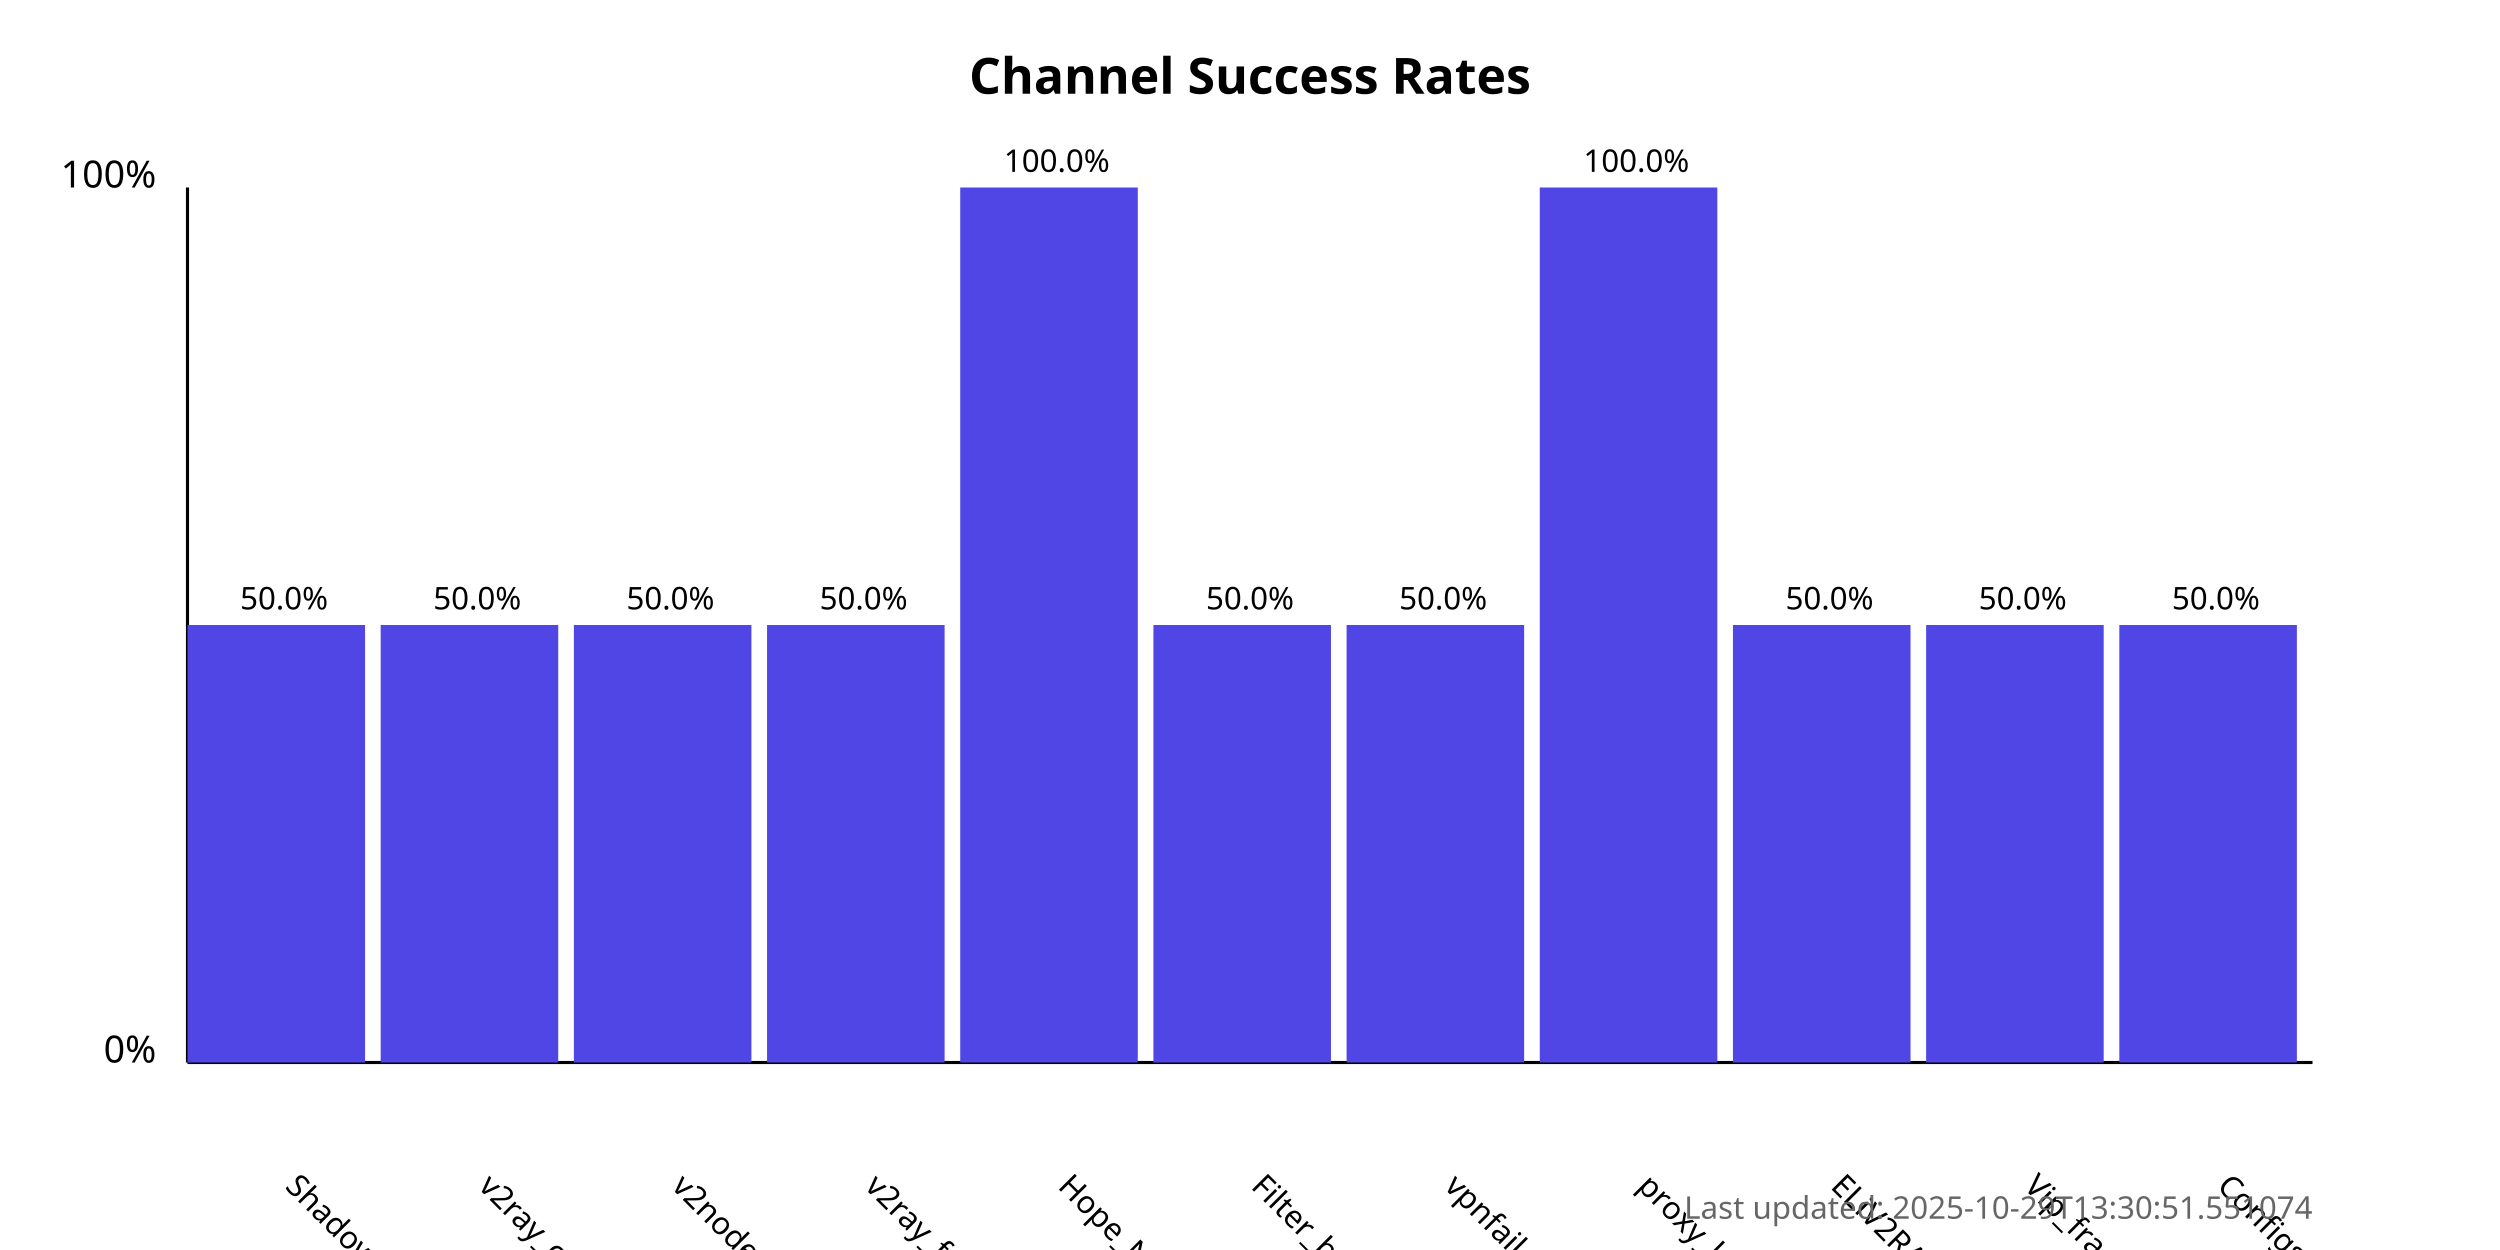
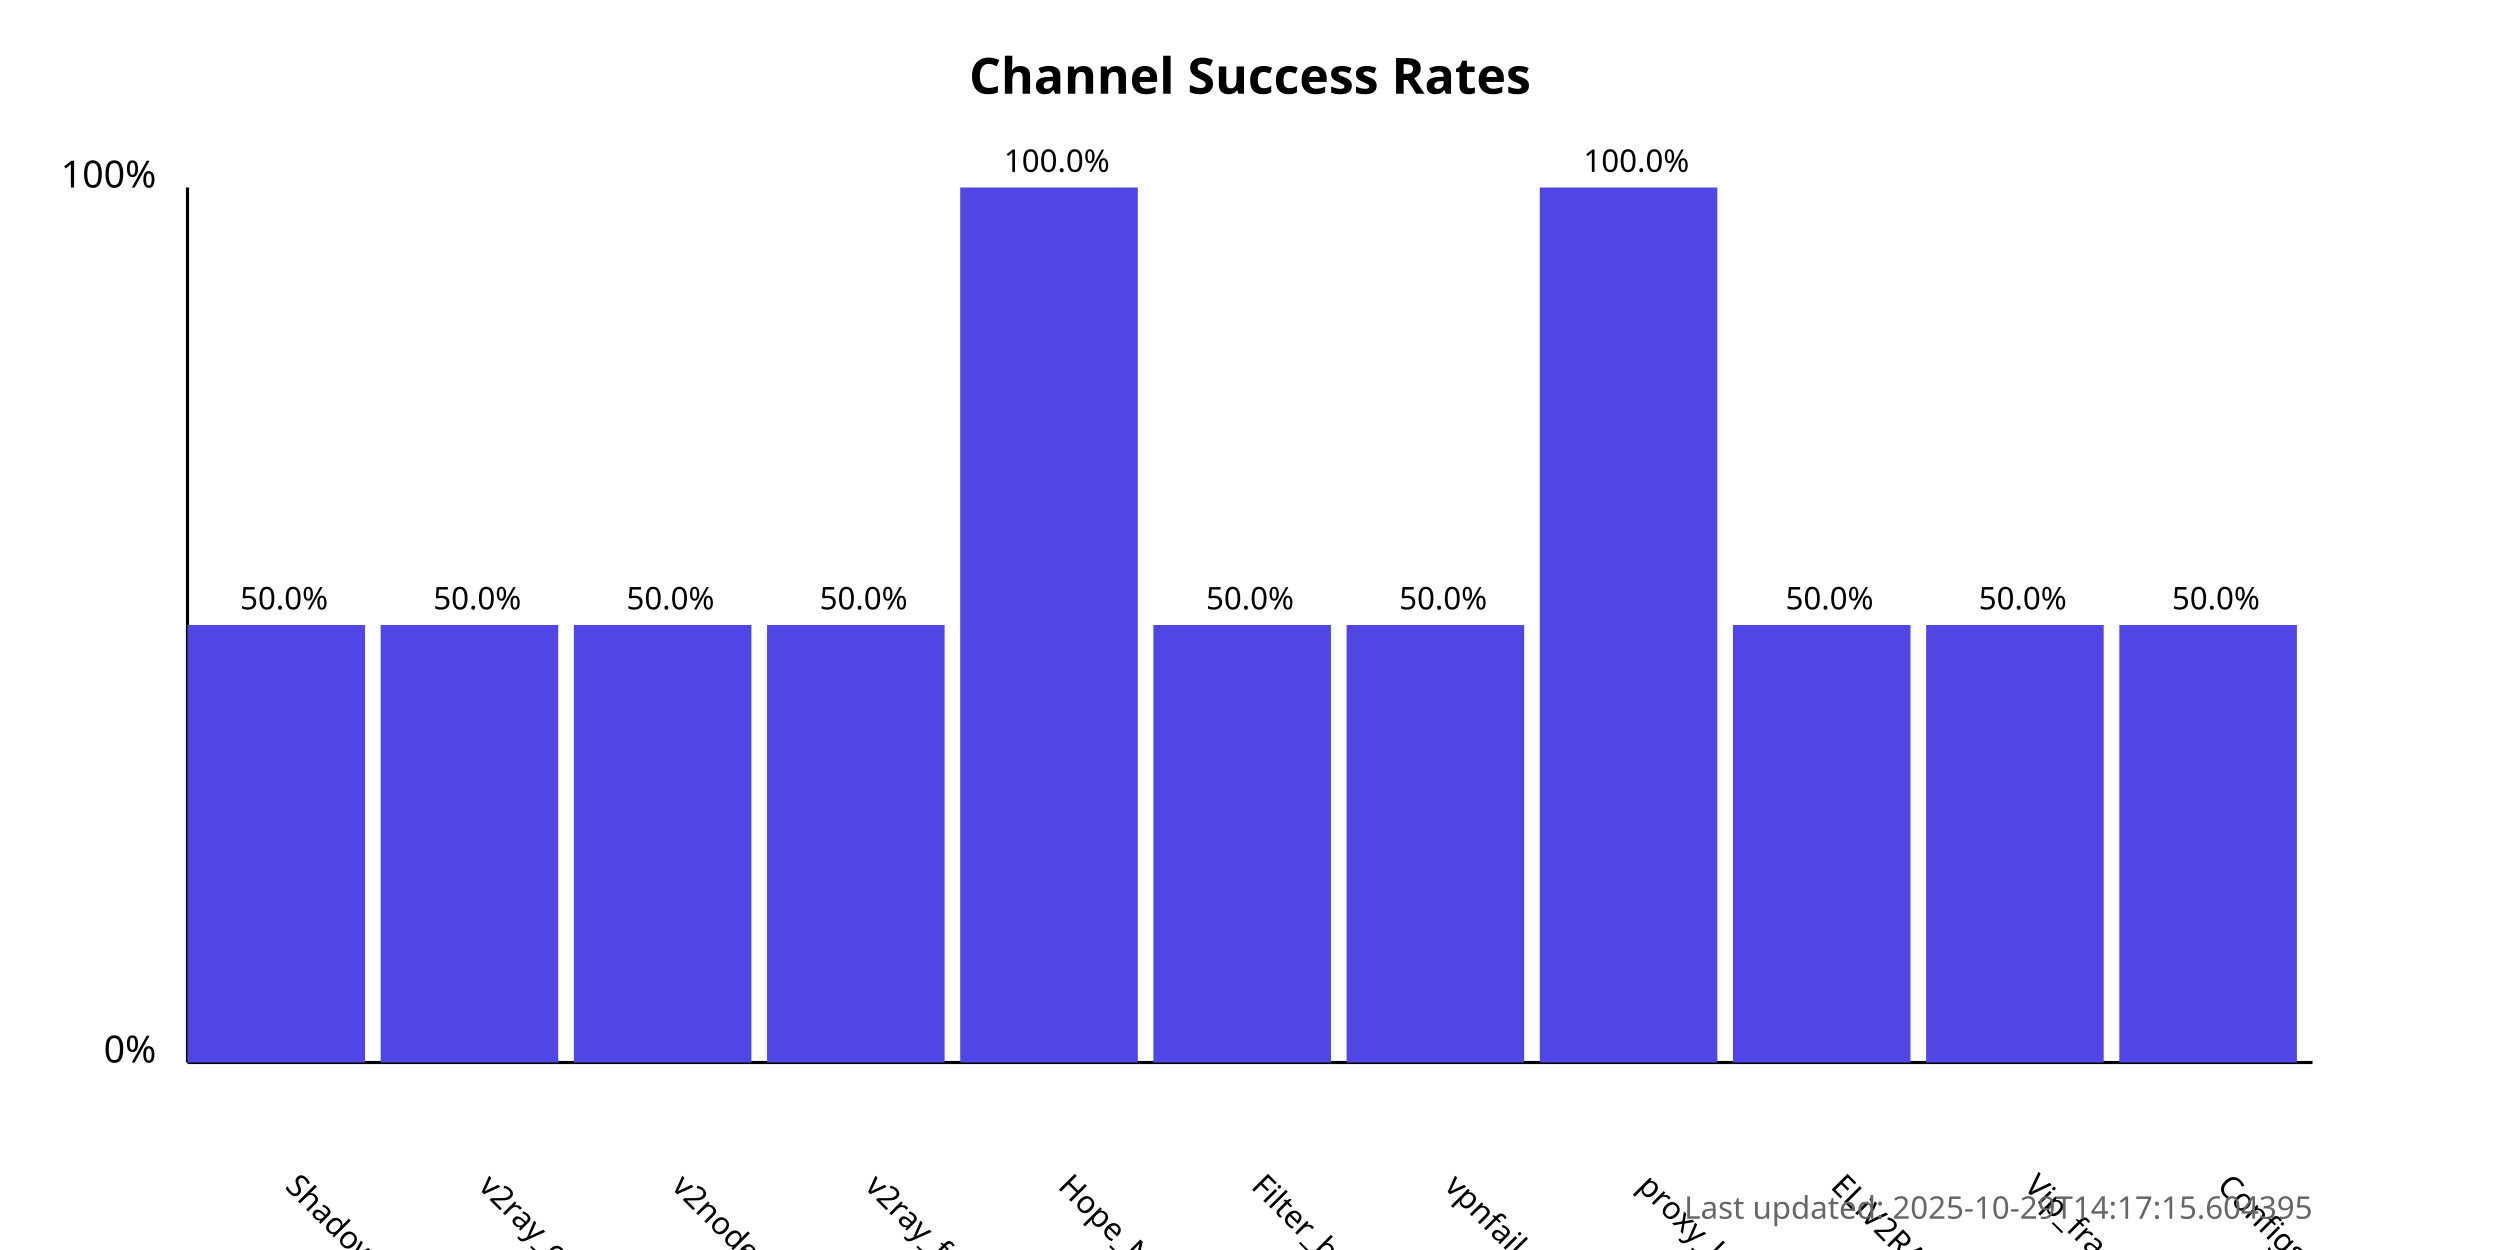
<svg xmlns="http://www.w3.org/2000/svg" width="800" height="400">
  <style>
            .chart-title { font: bold 16px sans-serif; }
            .axis-label { font: 12px sans-serif; }
            .tick-label { font: 10px sans-serif; }
            .bar { fill: #4f46e5; }
            .bar:hover { fill: #6366f1; }
            .timestamp { font: 10px sans-serif; fill: #666; }
        </style>
  <text x="400.0" y="30" text-anchor="middle" class="chart-title">
            Channel Success Rates
        </text>
  <line x1="60" y1="340" x2="60" y2="60" stroke="black" stroke-width="1" />
  <line x1="60" y1="340" x2="740" y2="340" stroke="black" stroke-width="1" />
  <text x="50" y="340" text-anchor="end" class="axis-label">0%</text>
  <text x="50" y="60" text-anchor="end" class="axis-label">100%</text>
  <g>
    <rect x="60" y="200.0" width="56.818" height="140.0" class="bar" />
    <text x="90.909" y="380" transform="rotate(45, 90.90909, 380)" text-anchor="start" class="tick-label">
                ShadowProxy66
            </text>
    <text x="90.909" y="195.0" text-anchor="middle" class="tick-label">
                50.0%
            </text>
  </g>
  <g>
    <rect x="121.818" y="200.0" width="56.818" height="140.0" class="bar" />
    <text x="152.727" y="380" transform="rotate(45, 152.7273, 380)" text-anchor="start" class="tick-label">
                v2ray_configs_pool
            </text>
    <text x="152.727" y="195.0" text-anchor="middle" class="tick-label">
                50.0%
            </text>
  </g>
  <g>
    <rect x="183.636" y="200.0" width="56.818" height="140.0" class="bar" />
    <text x="214.545" y="380" transform="rotate(45, 214.5455, 380)" text-anchor="start" class="tick-label">
                v2nodes
            </text>
    <text x="214.545" y="195.0" text-anchor="middle" class="tick-label">
                50.0%
            </text>
  </g>
  <g>
    <rect x="245.455" y="200.0" width="56.818" height="140.0" class="bar" />
    <text x="276.364" y="380" transform="rotate(45, 276.3636, 380)" text-anchor="start" class="tick-label">
                v2ray_free_conf
            </text>
    <text x="276.364" y="195.0" text-anchor="middle" class="tick-label">
                50.0%
            </text>
  </g>
  <g>
    <rect x="307.273" y="60.0" width="56.818" height="280.0" class="bar" />
    <text x="338.182" y="380" transform="rotate(45, 338.1818, 380)" text-anchor="start" class="tick-label">
                Hope_Net
            </text>
    <text x="338.182" y="55.0" text-anchor="middle" class="tick-label">
                100.0%
            </text>
  </g>
  <g>
    <rect x="369.091" y="200.0" width="56.818" height="140.0" class="bar" />
    <text x="400.0" y="380" transform="rotate(45, 400.0, 380)" text-anchor="start" class="tick-label">
                Filter_breaker
            </text>
    <text x="400.0" y="195.0" text-anchor="middle" class="tick-label">
                50.0%
            </text>
  </g>
  <g>
    <rect x="430.909" y="200.0" width="56.818" height="140.0" class="bar" />
    <text x="461.818" y="380" transform="rotate(45, 461.8182, 380)" text-anchor="start" class="tick-label">
                vpnfail_vless
            </text>
    <text x="461.818" y="195.0" text-anchor="middle" class="tick-label">
                50.0%
            </text>
  </g>
  <g>
    <rect x="492.727" y="60.0" width="56.818" height="280.0" class="bar" />
    <text x="523.636" y="380" transform="rotate(45, 523.6364, 380)" text-anchor="start" class="tick-label">
                proxy_kafee
            </text>
    <text x="523.636" y="55.0" text-anchor="middle" class="tick-label">
                100.0%
            </text>
  </g>
  <g>
    <rect x="554.545" y="200.0" width="56.818" height="140.0" class="bar" />
    <text x="585.455" y="380" transform="rotate(45, 585.4545, 380)" text-anchor="start" class="tick-label">
                ELiV2RAY
            </text>
    <text x="585.455" y="195.0" text-anchor="middle" class="tick-label">
                50.0%
            </text>
  </g>
  <g>
    <rect x="616.364" y="200.0" width="56.818" height="140.0" class="bar" />
    <text x="647.273" y="380" transform="rotate(45, 647.2727, 380)" text-anchor="start" class="tick-label">
                Vip_fragment_v2ray
            </text>
    <text x="647.273" y="195.0" text-anchor="middle" class="tick-label">
                50.0%
            </text>
  </g>
  <g>
    <rect x="678.182" y="200.0" width="56.818" height="140.0" class="bar" />
    <text x="709.091" y="380" transform="rotate(45, 709.0909, 380)" text-anchor="start" class="tick-label">
                ConfigsHubPlus
            </text>
    <text x="709.091" y="195.0" text-anchor="middle" class="tick-label">
                50.0%
            </text>
  </g>
  <text x="740" y="390" text-anchor="end" class="timestamp">
-             Last updated: 2025-10-29T13:30:51.551074
+             Last updated: 2025-10-29T14:17:15.604395
        </text>
</svg>
